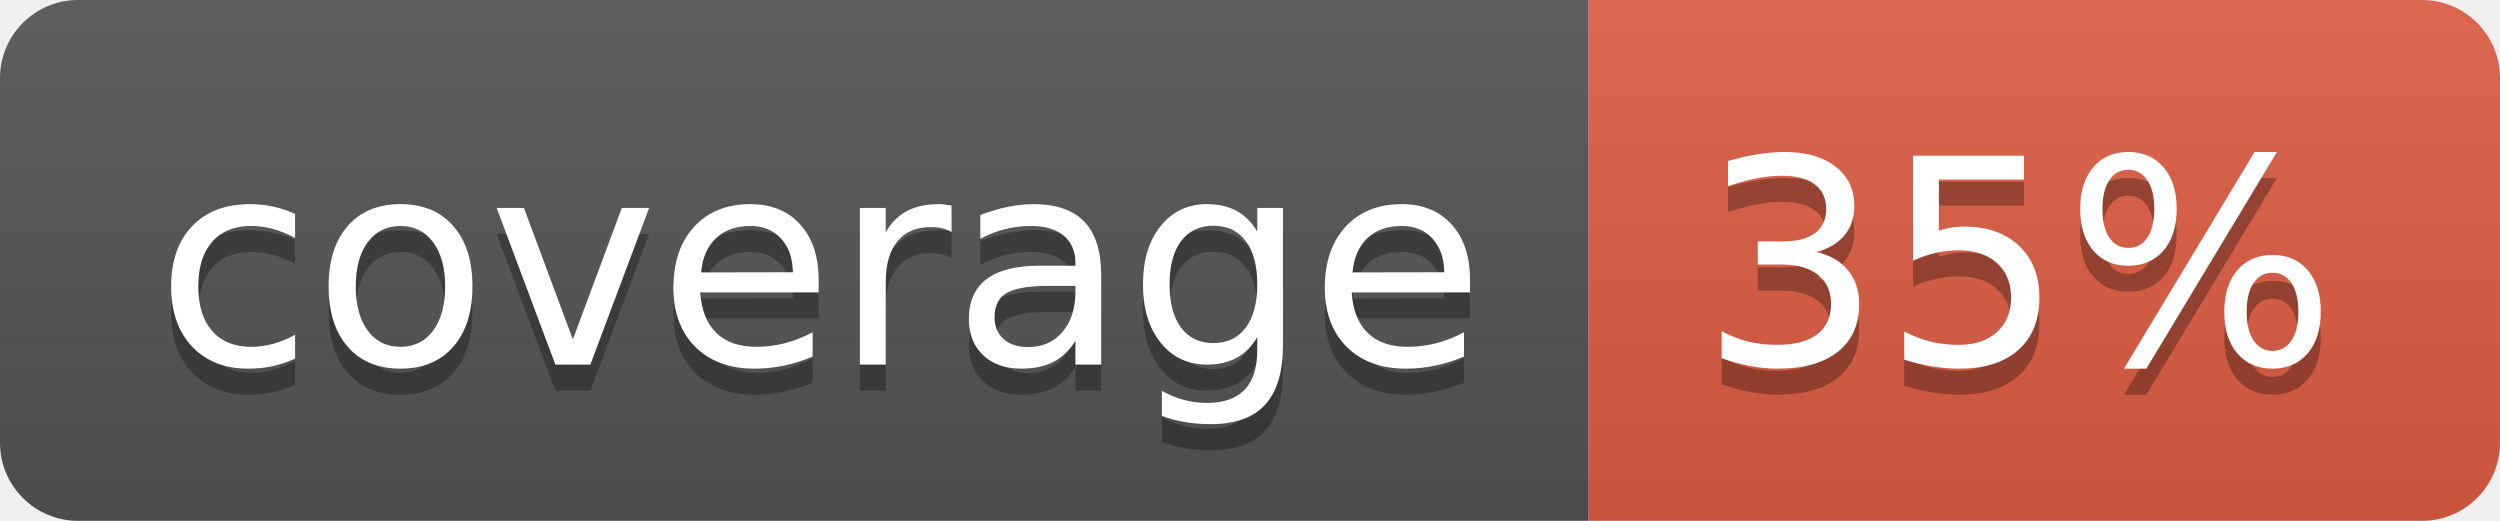
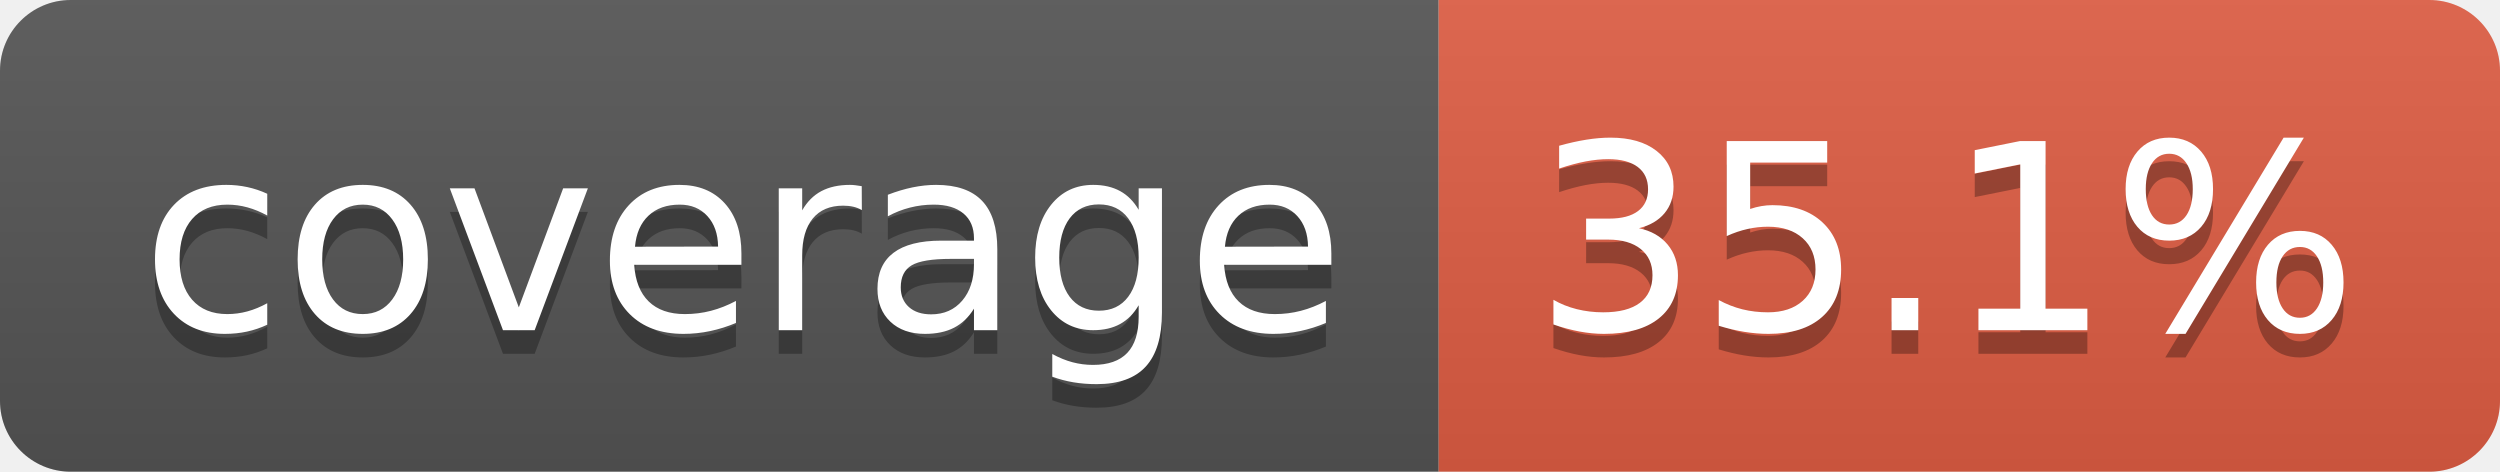
- <svg xmlns="http://www.w3.org/2000/svg" width="96" height="20" role="img" aria-label="coverage: 35%">
+ <svg xmlns="http://www.w3.org/2000/svg" width="106" height="20" role="img" aria-label="coverage: 35.1%">
  <linearGradient id="s" x2="0" y2="100%">
    <stop offset="0" stop-color="#bbb" stop-opacity=".1" />
    <stop offset="1" stop-opacity=".1" />
  </linearGradient>
  <clipPath id="r">
-     <rect width="96" height="20" rx="3" fill="#fff" />
+     <rect width="106" height="20" rx="3" fill="#fff" />
  </clipPath>
  <g clip-path="url(#r)">
    <rect width="61" height="20" fill="#555" />
-     <rect x="61" width="35" height="20" fill="#e05d44" />
-     <rect width="96" height="20" fill="url(#s)" />
+     <rect x="61" width="45" height="20" fill="#e05d44" />
+     <rect width="106" height="20" fill="url(#s)" />
  </g>
  <g fill="#fff" text-anchor="middle" font-family="Verdana,Geneva,DejaVu Sans,sans-serif" text-rendering="geometricPrecision" font-size="110">
    <text aria-hidden="true" x="315" y="150" fill="#010101" fill-opacity=".3" transform="scale(.1)" textLength="510">coverage</text>
    <text x="315" y="140" transform="scale(.1)" fill="#fff" textLength="510">coverage</text>
-     <text aria-hidden="true" x="775" y="150" fill="#010101" fill-opacity=".3" transform="scale(.1)" textLength="245">35%</text>
-     <text x="775" y="140" transform="scale(.1)" fill="#fff" textLength="245">35%</text>
+     <text aria-hidden="true" x="825" y="150" fill="#010101" fill-opacity=".3" transform="scale(.1)" textLength="350">35.1%</text>
+     <text x="825" y="140" transform="scale(.1)" fill="#fff" textLength="350">35.1%</text>
  </g>
</svg>
